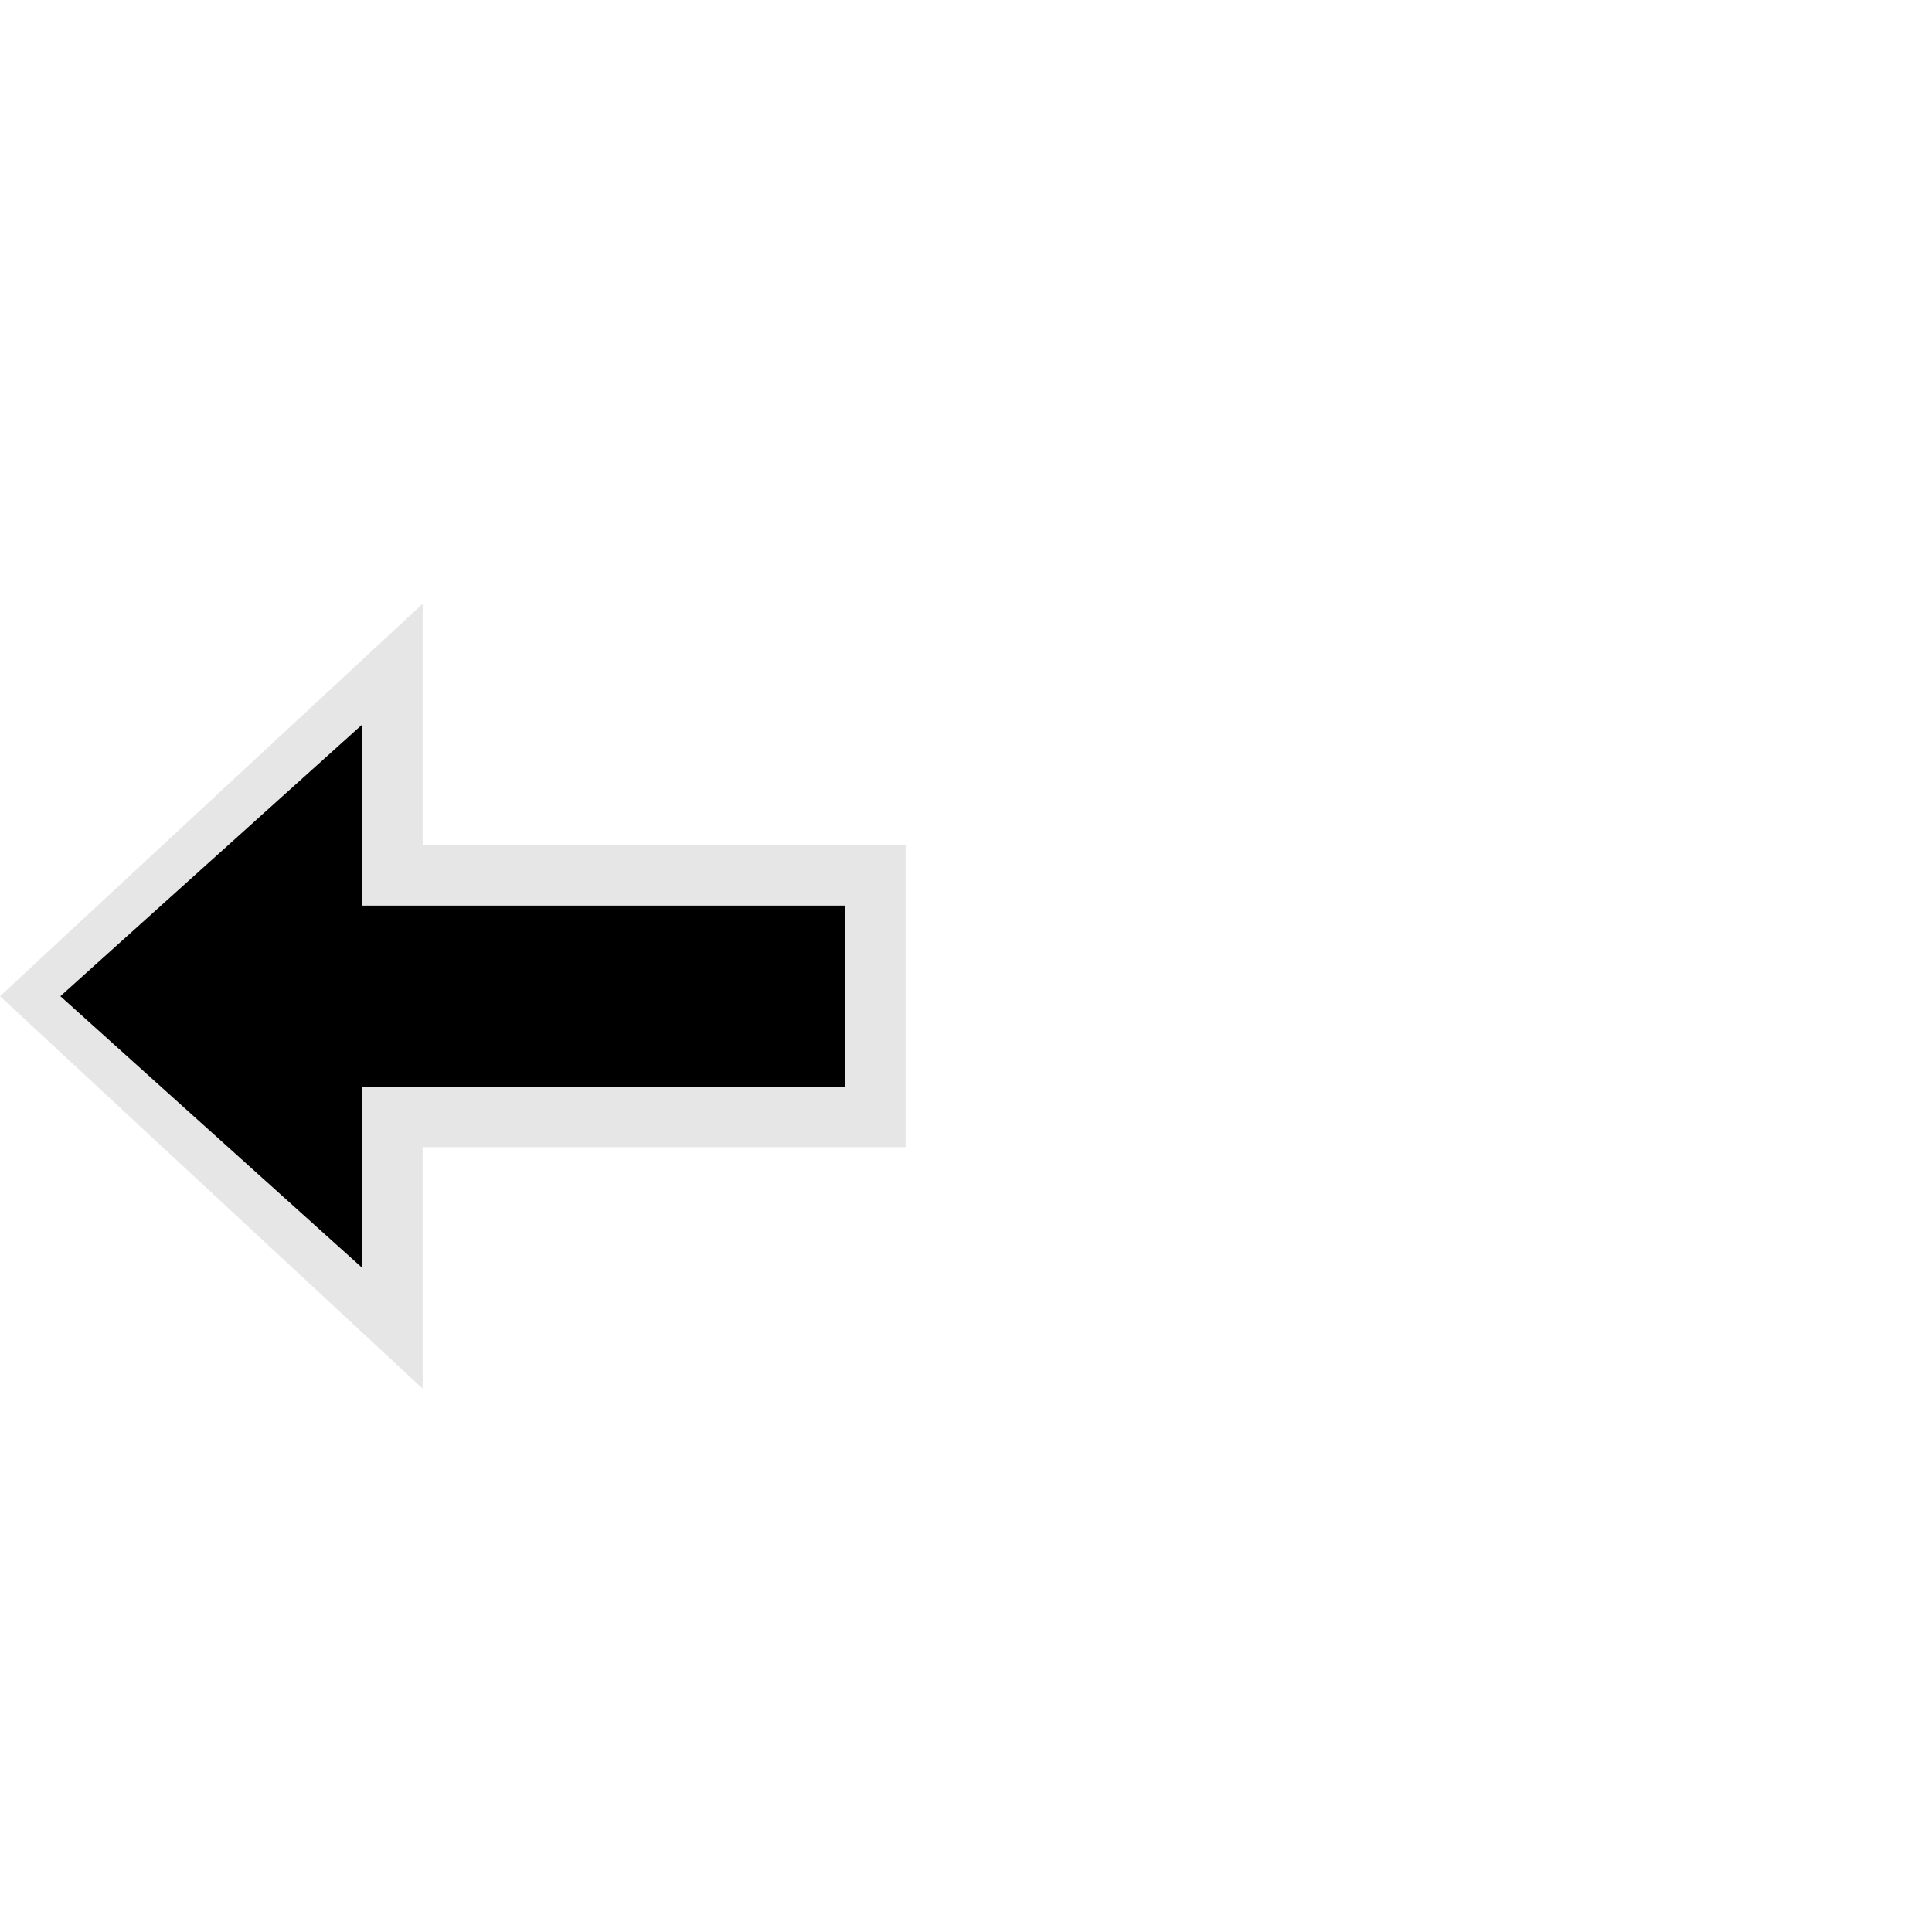
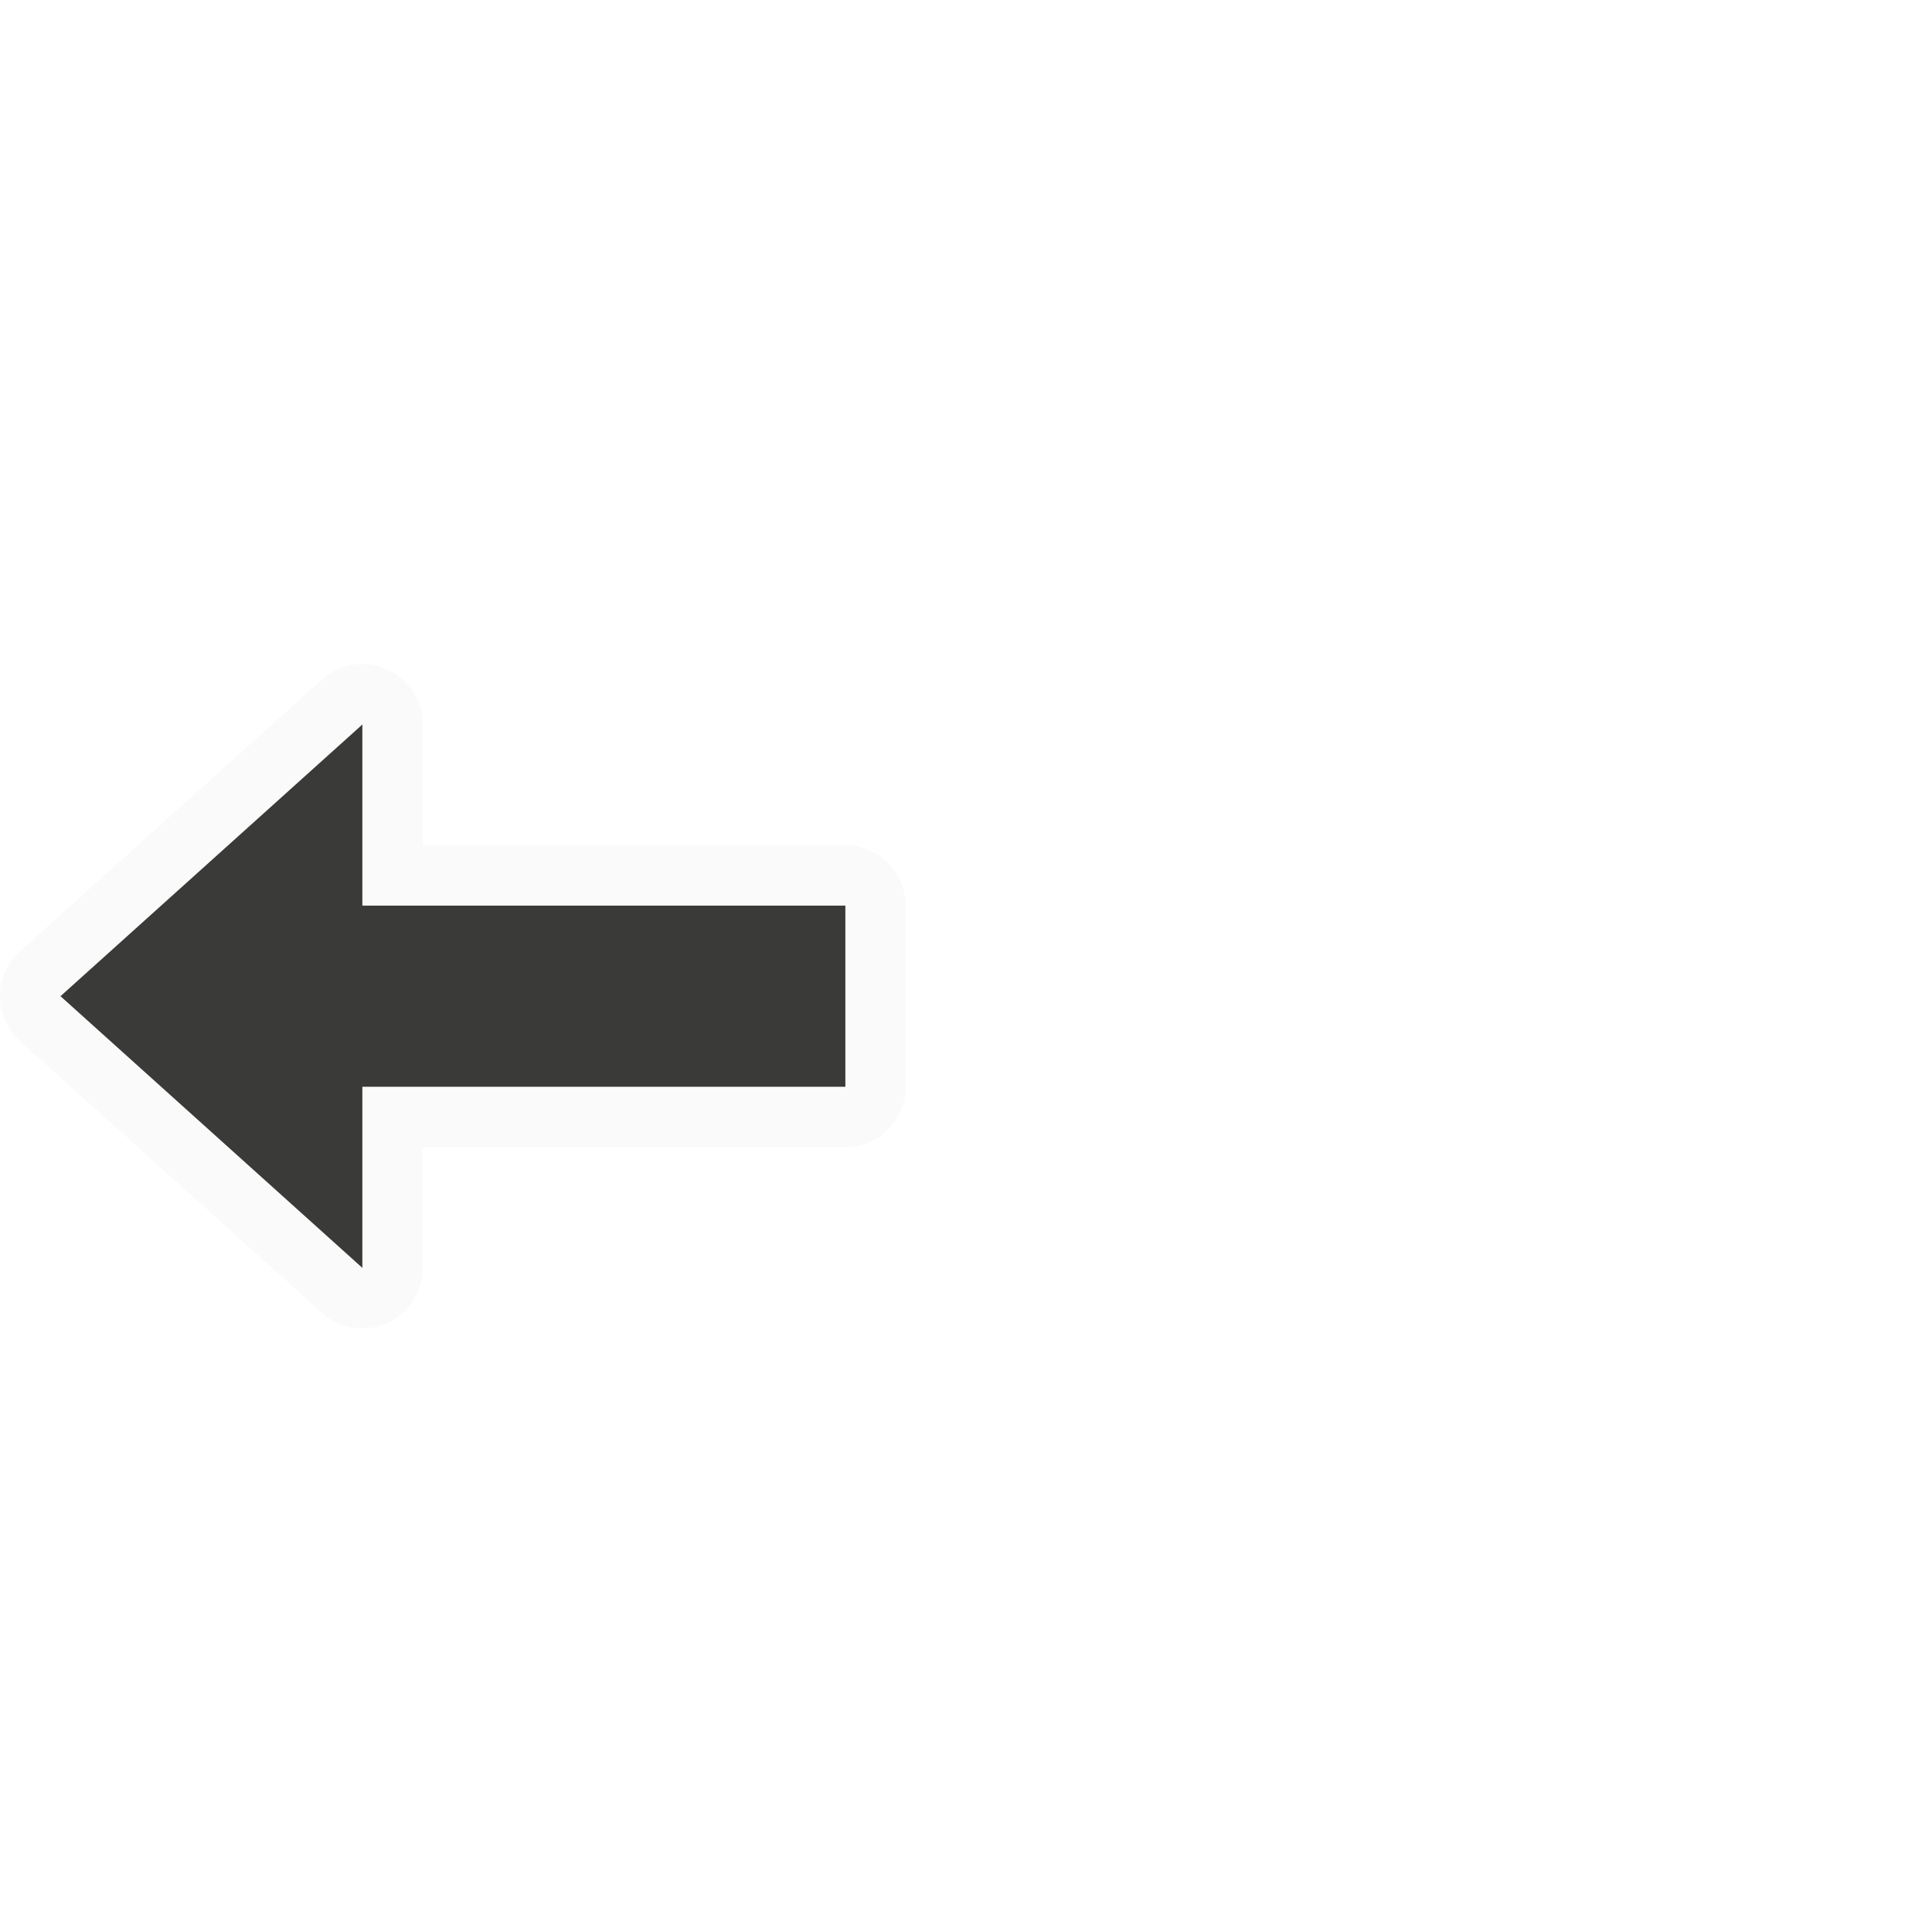
<svg xmlns="http://www.w3.org/2000/svg" height="32" viewBox="0 0 32 32" width="32">
-   <path d="m 7,19 v 4 L 0,16.5 7,10 v 4 h 8 v 5 z" style="fill:#e6e6e6" />
-   <path d="m6 18v3l-5-4.5 5-4.5v3h8v3z" />
+   <g transform="matrix(-1 0 0 1 32.00185 0)">
+     <path d="m25.594 11.086a1 1 0 0 0 -.594.914v2h-7a1 1 0 0 0 -1 1v3a1 1 0 0 0 1 1h7v2a1 1 0 0 0 1.67.744l5-4.5a1 1 0 0 0 0-1.488l-5-4.5a1 1 0 0 0 -1.076-.17z" fill="#fafafa" />
+     <path d="m26 18v3l5-4.5-5-4.5v3h-8v3z" fill="#3a3a38" />
+   </g>
</svg>
